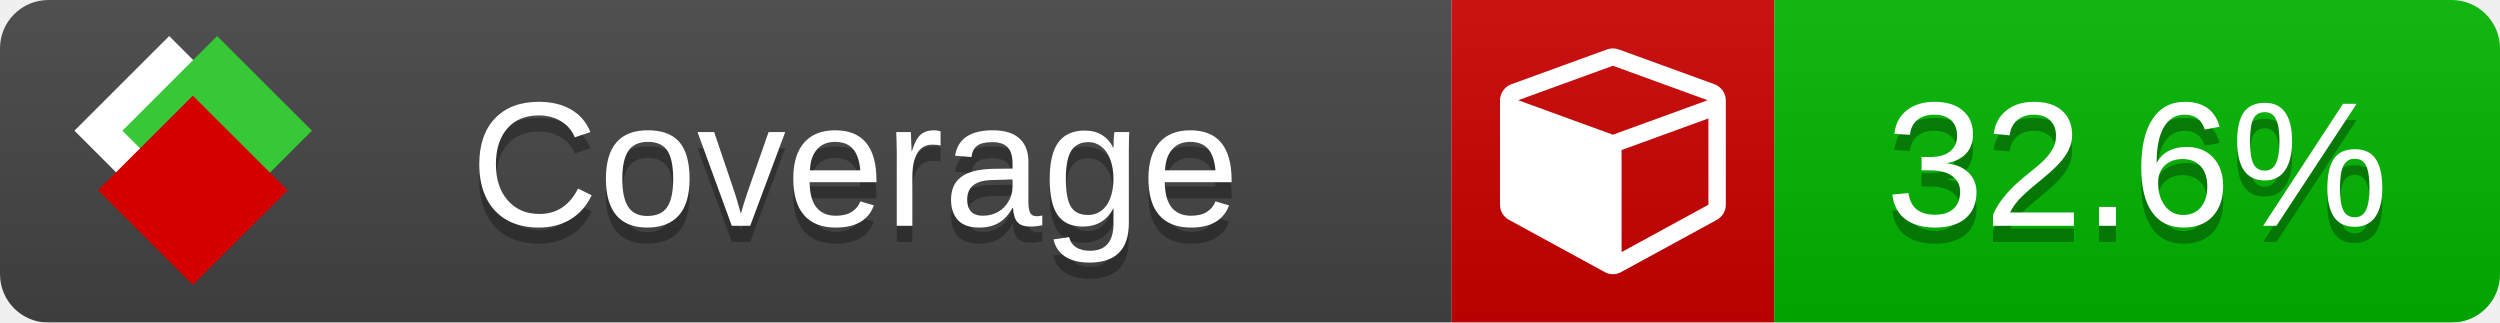
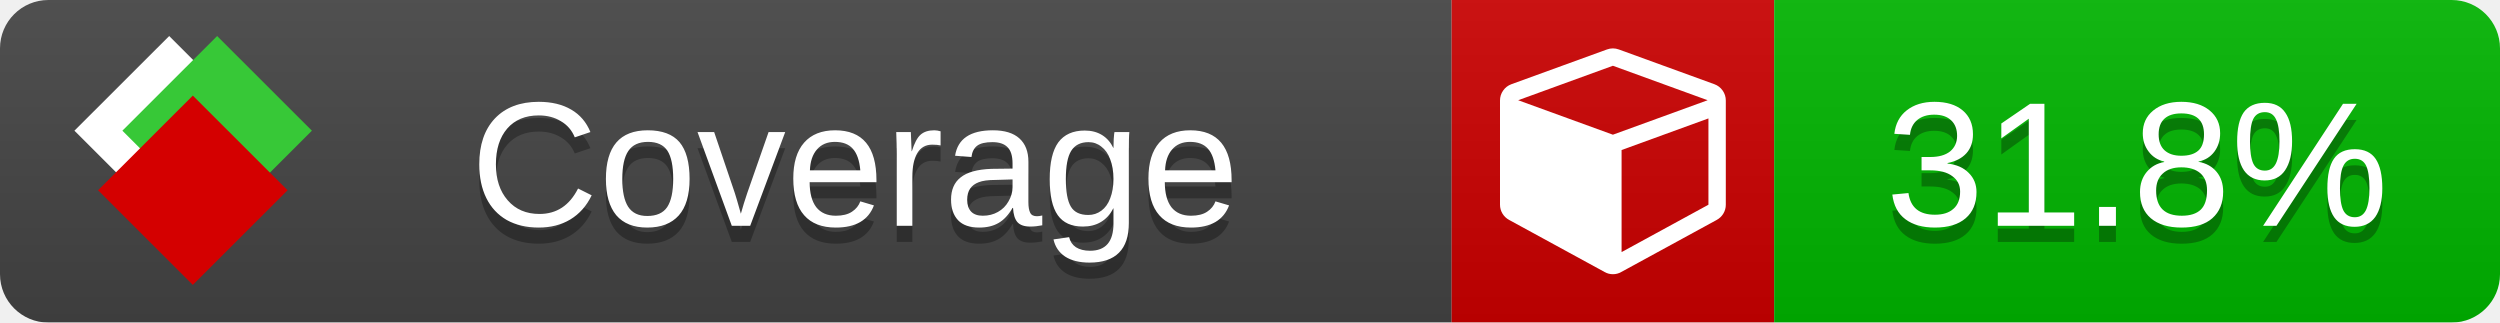
<svg xmlns="http://www.w3.org/2000/svg" xmlns:xlink="http://www.w3.org/1999/xlink" width="155" height="20">
  <style type="text/css">
          
            @keyframes fade1 {
                0% { visibility: visible; opacity: 1; }
               23% { visibility: visible; opacity: 1; }
               25% { visibility: hidden; opacity: 0; }
               48% { visibility: hidden; opacity: 0; }
               50% { visibility: hidden; opacity: 0; }
               73% { visibility: hidden; opacity: 0; }
               75% { visibility: hidden; opacity: 0; }
               98% { visibility: hidden; opacity: 0; }
              100% { visibility: visible; opacity: 1; }
            }
            @keyframes fade2 {
                0% { visibility: hidden; opacity: 0; }
               23% { visibility: hidden; opacity: 0; }
               25% { visibility: visible; opacity: 1; }
               48% { visibility: visible; opacity: 1; }
               50% { visibility: hidden; opacity: 0; }
               73% { visibility: hidden; opacity: 0; }
               75% { visibility: hidden; opacity: 0; }
               98% { visibility: hidden; opacity: 0; }
              100% { visibility: hidden; opacity: 0; }
            }
            @keyframes fade3 {
                0% { visibility: hidden; opacity: 0; }
               23% { visibility: hidden; opacity: 0; }
               25% { visibility: hidden; opacity: 0; }
               48% { visibility: hidden; opacity: 0; }
               50% { visibility: visible; opacity: 1; }
               73% { visibility: visible; opacity: 1; }
               75% { visibility: hidden; opacity: 0; }
               98% { visibility: hidden; opacity: 0; }
              100% { visibility: hidden; opacity: 0; }
            }
            @keyframes fade4 {
                0% { visibility: hidden; opacity: 0; }
               23% { visibility: hidden; opacity: 0; }
               25% { visibility: hidden; opacity: 0; }
               48% { visibility: hidden; opacity: 0; }
               50% { visibility: hidden; opacity: 0; }
               73% { visibility: hidden; opacity: 0; }
               75% { visibility: visible; opacity: 1; }
               98% { visibility: visible; opacity: 1; }
              100% { visibility: hidden; opacity: 0; }
            }
            .linecoverage {
                animation-duration: 15s;
                animation-name: fade1;
                animation-iteration-count: infinite;
            }
            .branchcoverage {
                animation-duration: 15s;
                animation-name: fade2;
                animation-iteration-count: infinite;
            }
            .methodcoverage {
                animation-duration: 15s;
                animation-name: fade3;
                animation-iteration-count: infinite;
            }
            .fullmethodcoverage {
                animation-duration: 15s;
                animation-name: fade4;
                animation-iteration-count: infinite;
            }
          
    </style>
  <defs>
    <linearGradient id="gradient" x2="0" y2="100%">
      <stop offset="0" stop-color="#bbb" stop-opacity=".1" />
      <stop offset="1" stop-opacity=".1" />
    </linearGradient>
    <linearGradient id="c">
      <stop offset="0" stop-color="#d40000" />
      <stop offset="1" stop-color="#ff2a2a" />
    </linearGradient>
    <linearGradient id="a">
      <stop offset="0" stop-color="#e0e0de" />
      <stop offset="1" stop-color="#fff" />
    </linearGradient>
    <linearGradient id="b">
      <stop offset="0" stop-color="#37c837" />
      <stop offset="1" stop-color="#217821" />
    </linearGradient>
    <linearGradient xlink:href="#a" id="e" x1="106.44" x2="69.96" y1="-11.96" y2="-46.84" gradientTransform="matrix(-.8426 -.00045 -.00045 -.8426 -94.27 -75.82)" gradientUnits="userSpaceOnUse" />
    <linearGradient xlink:href="#b" id="f" x1="56.19" x2="77.97" y1="-23.45" y2="10.62" gradientTransform="matrix(.8426 .00045 .00045 .8426 94.27 75.82)" gradientUnits="userSpaceOnUse" />
    <linearGradient xlink:href="#c" id="g" x1="79.98" x2="132.9" y1="10.79" y2="10.79" gradientTransform="matrix(.8426 .00045 .00045 .8426 94.27 75.82)" gradientUnits="userSpaceOnUse" />
    <mask id="mask">
      <rect width="155" height="20" rx="3" fill="#fff" />
    </mask>
    <g id="icon" transform="matrix(.04486 0 0 .04481 -.48 -.63)">
      <rect width="52.92" height="52.92" x="-109.72" y="-27.13" fill="url(#e)" transform="rotate(-135)" />
      <rect width="52.92" height="52.92" x="70.19" y="-39.18" fill="url(#f)" transform="rotate(45)" />
      <rect width="52.92" height="52.92" x="80.05" y="-15.74" fill="url(#g)" transform="rotate(45)" />
    </g>
  </defs>
  <g mask="url(#mask)">
    <rect x="0" y="0" width="90" height="20" fill="#444" />
    <rect x="90" y="0" width="20" height="20" fill="#c00" />
    <rect x="110" y="0" width="45" height="20" fill="#00B600" />
    <rect x="0" y="0" width="155" height="20" fill="url(#gradient)" />
  </g>
  <g>
    <path class="" fill="#fff" d="m 100.538,15.629 5.385,-2.936 v -5.351 l -5.385,1.96 z M 100,8.351 105.873,6.214 100,4.077 94.127,6.214 Z m 7,-2.12 v 6.462 q 0,0.294 -0.151,0.547 -0.151,0.252 -0.412,0.395 l -5.923,3.231 q -0.236,0.135 -0.513,0.135 -0.278,0 -0.513,-0.135 l -5.923,-3.231 Q 93.303,13.492 93.151,13.239 93,12.987 93,12.692 v -6.462 q 0,-0.337 0.194,-0.614 0.194,-0.278 0.513,-0.395 l 5.923,-2.154 q 0.185,-0.067 0.37,-0.067 0.185,0 0.37,0.067 l 5.923,2.154 q 0.32,0.118 0.513,0.395 Q 107,5.894 107,6.231 Z" />
  </g>
  <g fill="#fff" text-anchor="middle" font-family="Verdana,Arial,Geneva,sans-serif" font-size="11">
    <a xlink:href="https://github.com/danielpalme/ReportGenerator" target="_top">
      <use xlink:href="#icon" transform="translate(3,1) scale(3.5)" />
    </a>
    <text x="53" y="15" fill="#010101" fill-opacity=".3">Coverage</text>
    <text x="53" y="14" fill="#fff">Coverage</text>
-     <text class="" x="132.5" y="15" fill="#010101" fill-opacity=".3">32.6%</text>
-     <text class="" x="132.5" y="14">32.6%</text>
+     <text class="" x="132.5" y="15" fill="#010101" fill-opacity=".3">31.8%</text>
+     <text class="" x="132.5" y="14">31.8%</text>
  </g>
  <g>
    <rect class="" x="90" y="0" width="65" height="20" fill-opacity="0" />
  </g>
</svg>
